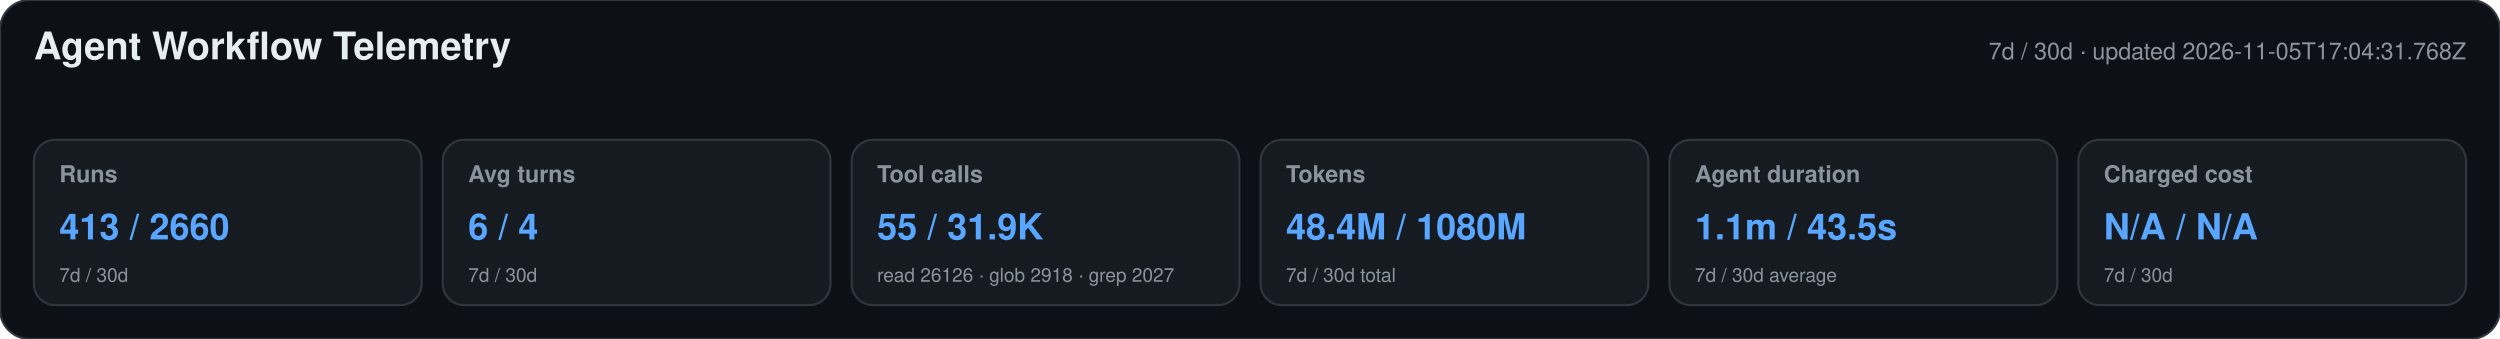
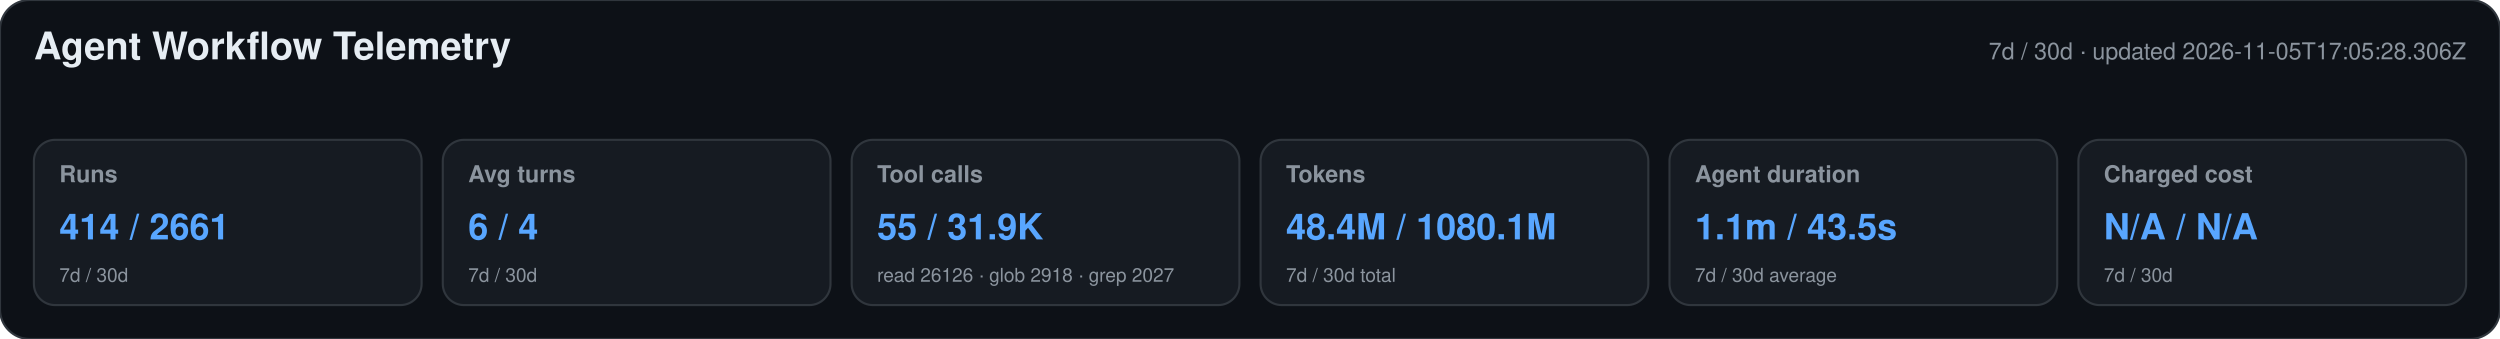
<svg xmlns="http://www.w3.org/2000/svg" width="1180" height="160" viewBox="0 0 1180 160" role="img" aria-labelledby="title desc">
  <style>text{font-family:-apple-system,BlinkMacSystemFont,"Segoe UI",Helvetica,Arial,sans-serif}.heading{font-size:18px;font-weight:650;fill:#e6edf3}.meta,.label,.secondary{fill:#8b949e}.meta,.label{font-size:11px}.label{font-weight:600}.primary{font-size:17px;font-weight:700;fill:#58a6ff}.secondary{font-size:9px}</style>
  <rect width="1180" height="160" rx="14" fill="#0d1117" stroke="#30363d" />
  <text x="16" y="28" class="heading">Agent Workflow Telemetry</text>
-   <text x="1164" y="28" text-anchor="end" class="meta">7d / 30d · updated 2026-11-05T17:04:31.768Z</text>
+   <text x="1164" y="28" text-anchor="end" class="meta">7d / 30d · updated 2026-11-05T17:05:28.306Z</text>
  <g>
    <rect x="16" y="66" width="183" height="78" rx="10" fill="#161b22" stroke="#30363d" />
    <text x="28" y="86" class="label">Runs</text>
-     <text x="28" y="113" class="primary">413 / 2660</text>
+     <text x="28" y="113" class="primary">414 / 2661</text>
    <text x="28" y="133" class="secondary">7d / 30d</text>
  </g>
  <g>
    <rect x="209" y="66" width="183" height="78" rx="10" fill="#161b22" stroke="#30363d" />
    <text x="221" y="86" class="label">Avg turns</text>
    <text x="221" y="113" class="primary">6 / 4</text>
    <text x="221" y="133" class="secondary">7d / 30d</text>
  </g>
  <g>
    <rect x="402" y="66" width="183" height="78" rx="10" fill="#161b22" stroke="#30363d" />
    <text x="414" y="86" class="label">Tool calls</text>
    <text x="414" y="113" class="primary">55 / 31.9K</text>
    <text x="414" y="133" class="secondary">read 26126 · glob 2918 · grep 2027</text>
  </g>
  <g>
    <rect x="595" y="66" width="183" height="78" rx="10" fill="#161b22" stroke="#30363d" />
    <text x="607" y="86" class="label">Tokens</text>
-     <text x="607" y="113" class="primary">48.4M / 1080M</text>
+     <text x="607" y="113" class="primary">48.4M / 1080.1M</text>
    <text x="607" y="133" class="secondary">7d / 30d total</text>
  </g>
  <g>
    <rect x="788" y="66" width="183" height="78" rx="10" fill="#161b22" stroke="#30363d" />
    <text x="800" y="86" class="label">Agent duration</text>
    <text x="800" y="113" class="primary">1.1m / 43.5s</text>
    <text x="800" y="133" class="secondary">7d / 30d average</text>
  </g>
  <g>
    <rect x="981" y="66" width="183" height="78" rx="10" fill="#161b22" stroke="#30363d" />
    <text x="993" y="86" class="label">Charged cost</text>
    <text x="993" y="113" class="primary">N/A / N/A</text>
    <text x="993" y="133" class="secondary">7d / 30d</text>
  </g>
</svg>
